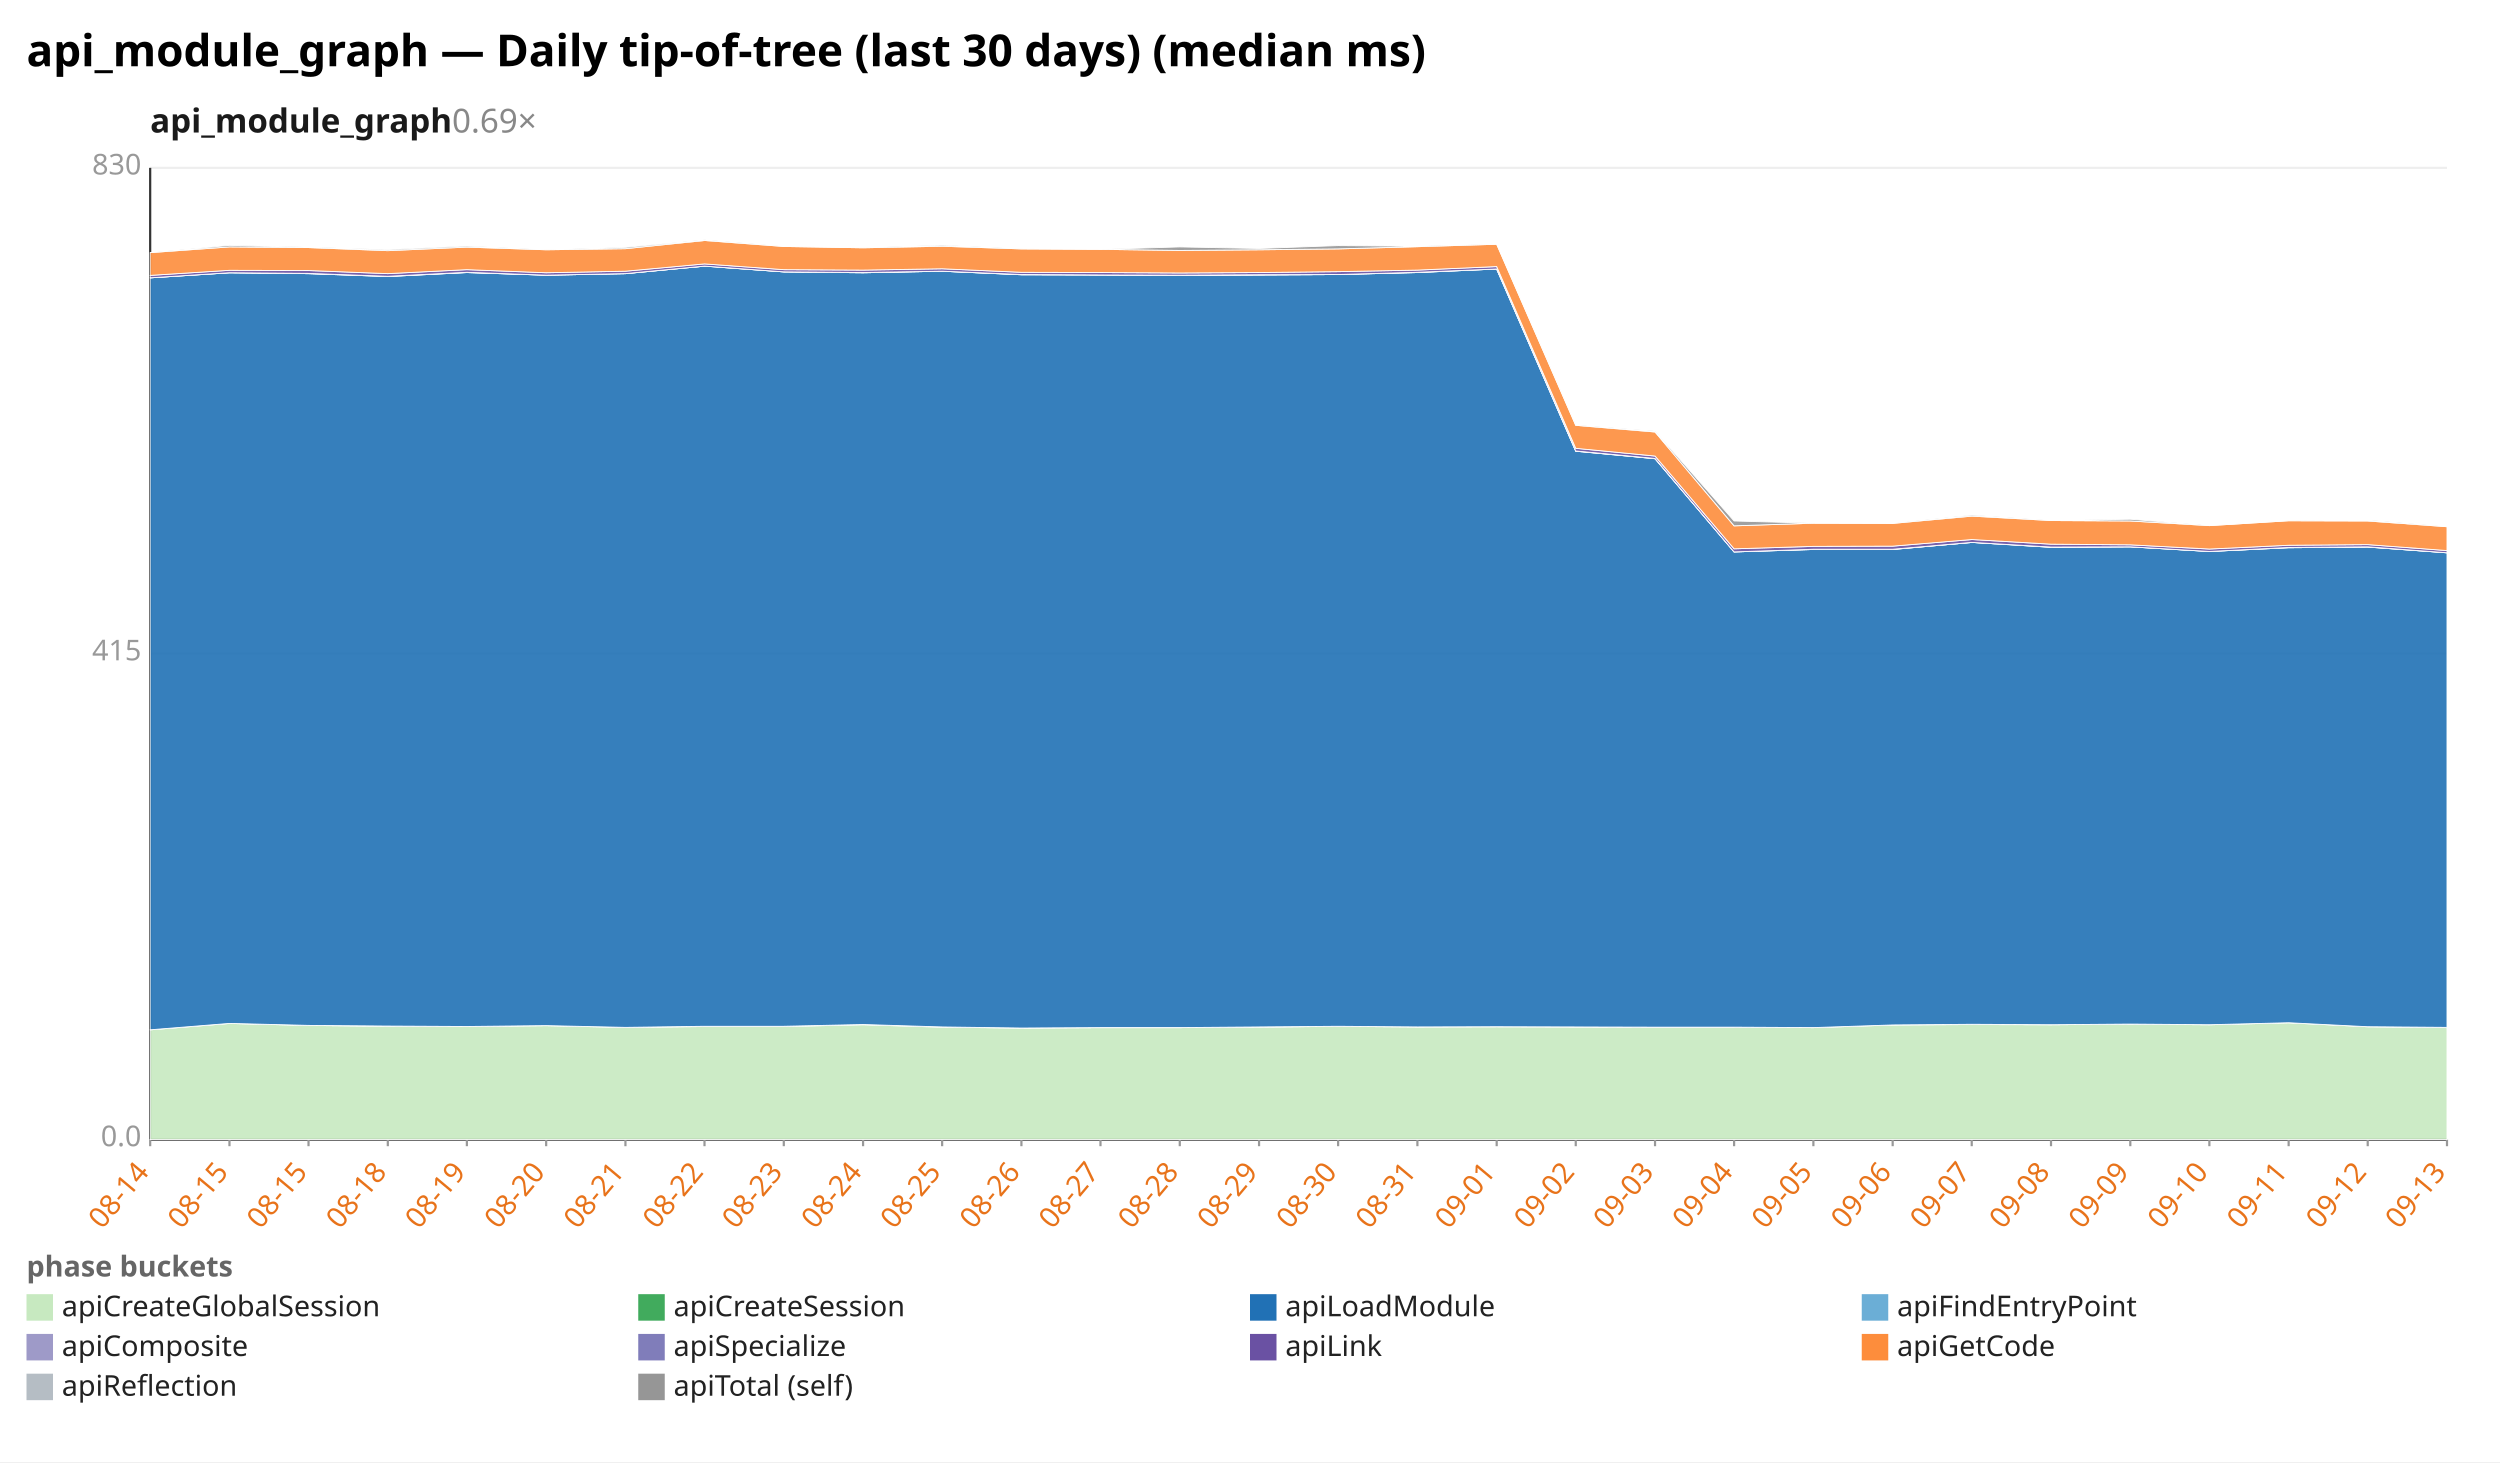
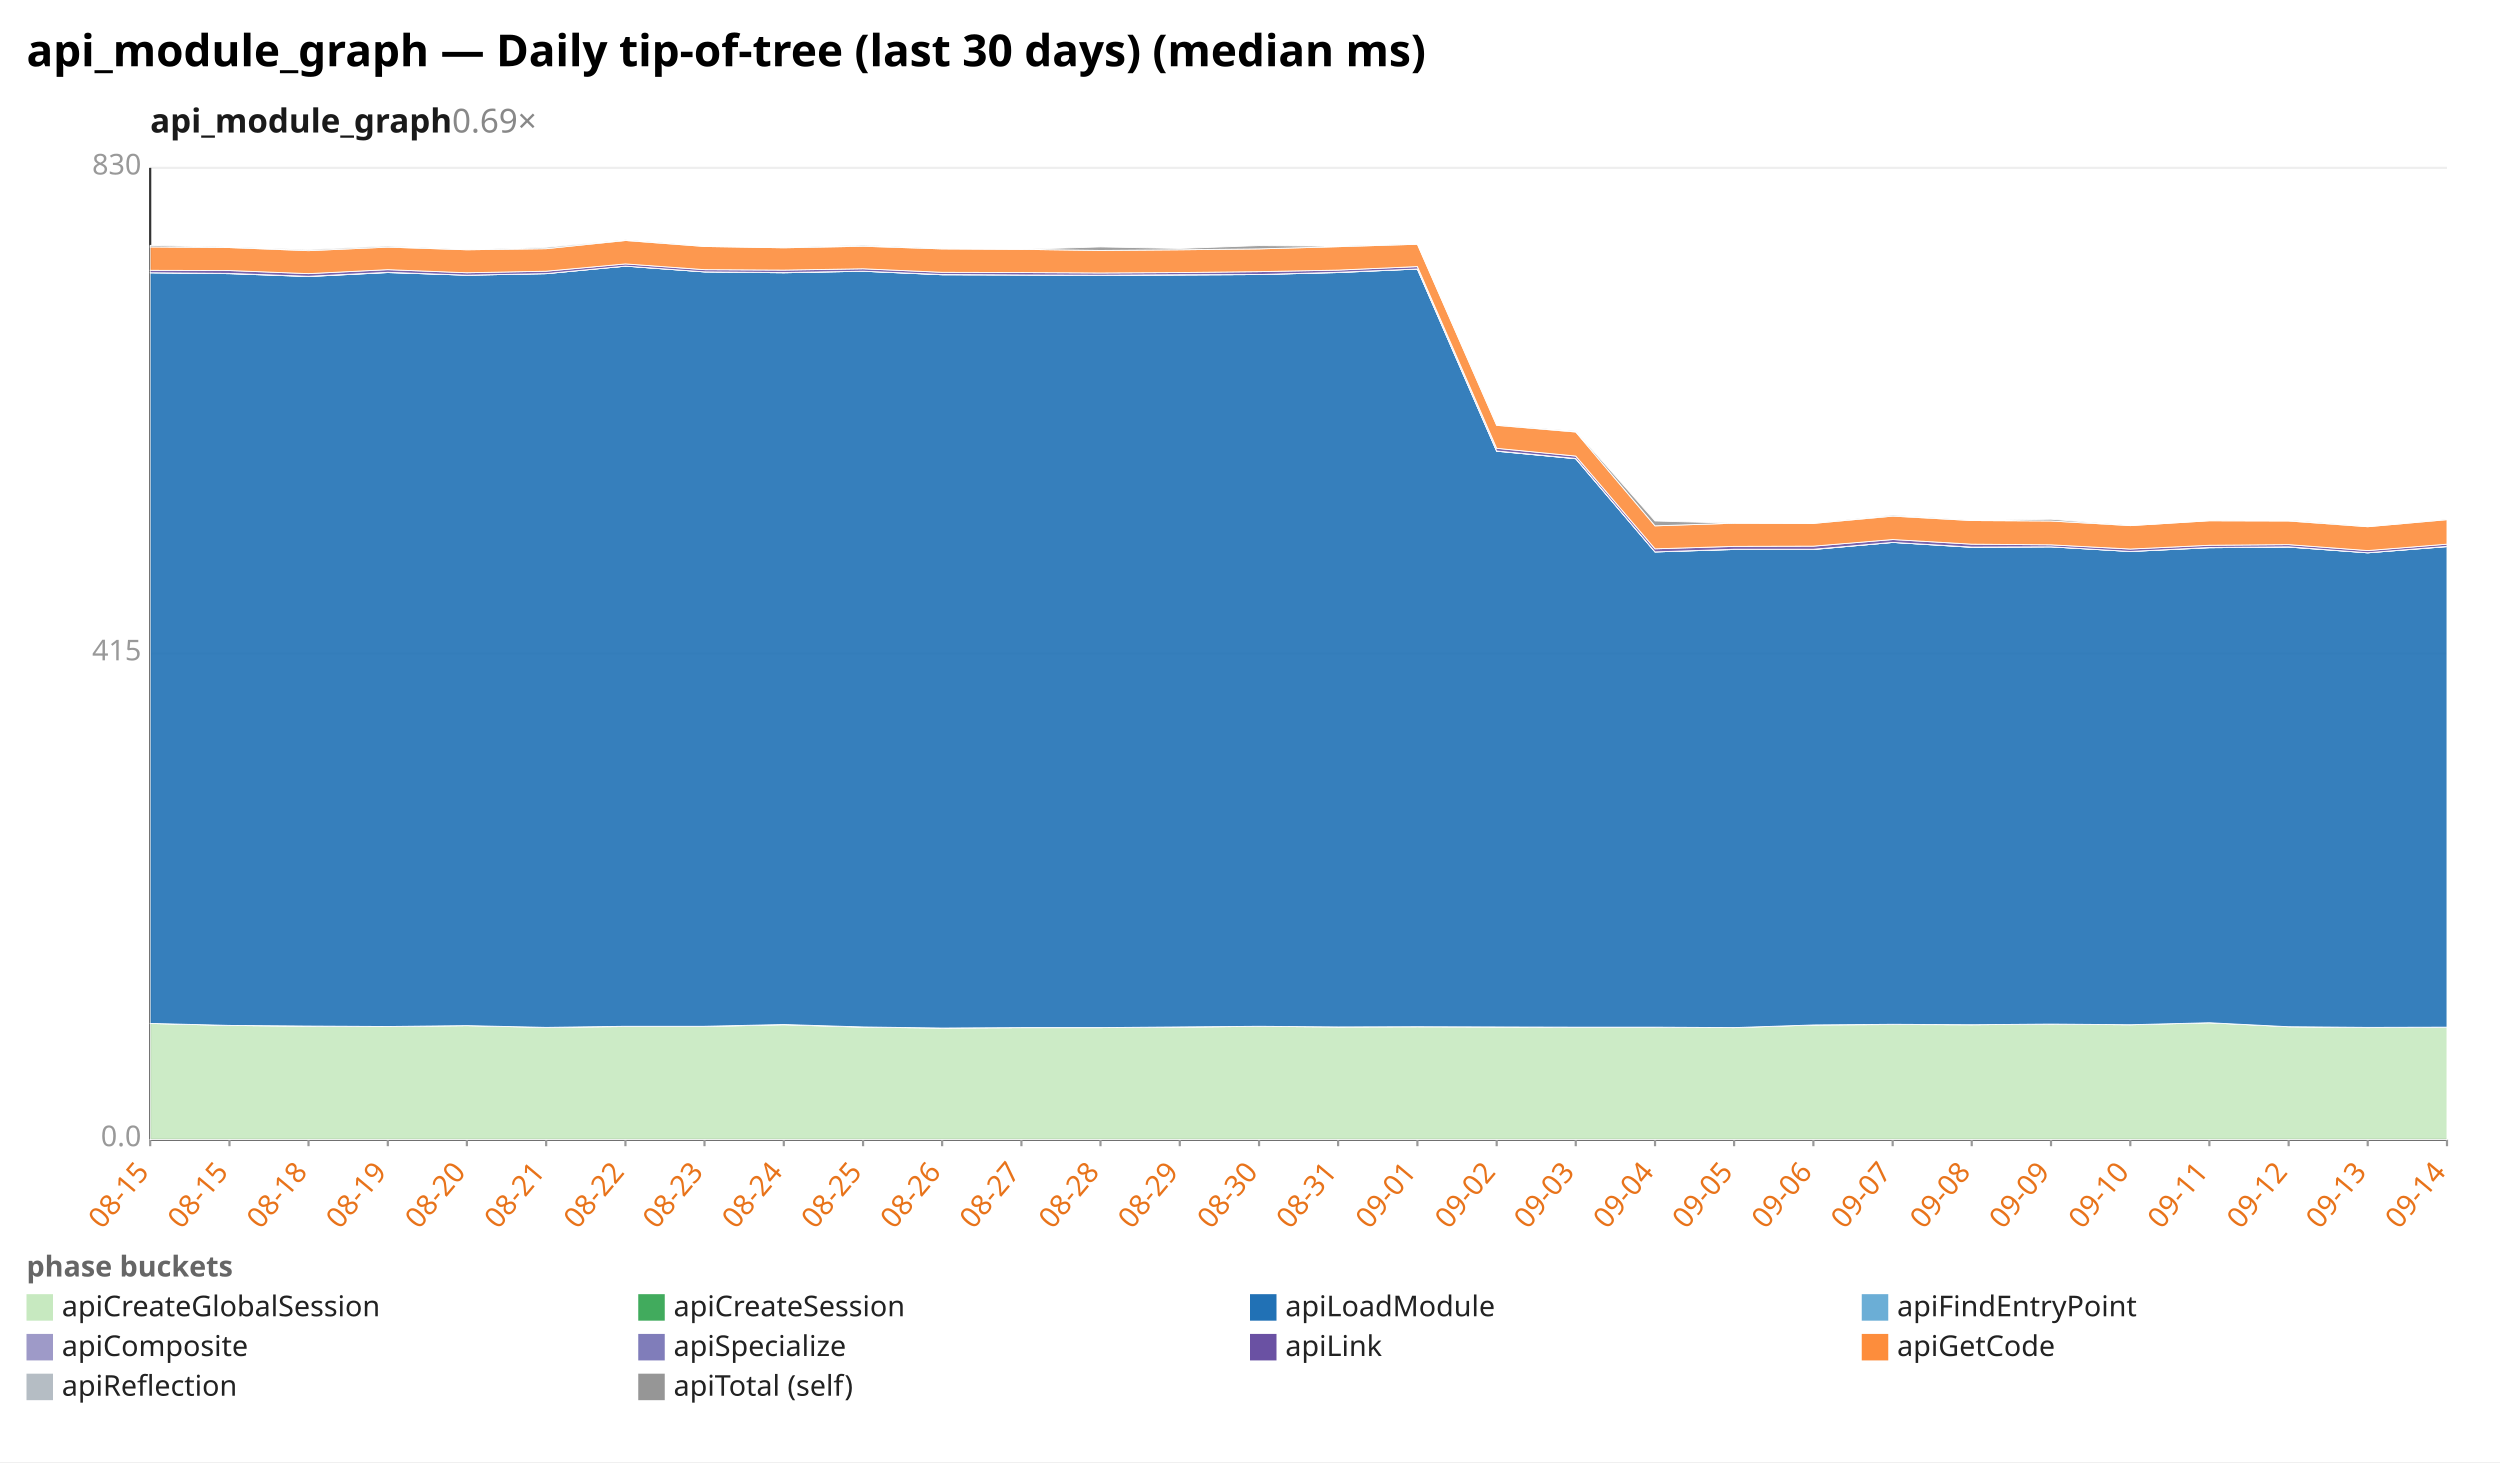
<svg xmlns="http://www.w3.org/2000/svg" width="1132" height="662" viewBox="0 0 1132 662" preserveAspectRatio="xMidYMid meet" font-family="sans-serif" font-size="13">
  <rect width="1132" height="662" fill="white" />
  <text x="12" y="30" font-size="20" font-weight="bold">api_module_graph — Daily tip-of-tree (last 30 days) (median ms)</text>
  <text x="68" y="60" font-size="15" font-weight="600" fill="#1a1a1a">api_module_graph<tspan fill="#888" font-weight="400" text-decoration="none">  0.69×</tspan>
  </text>
  <line x1="68.0" y1="516.0" x2="1108.0" y2="516.0" stroke="#eee" />
  <text x="64.0" y="519.0" text-anchor="end" fill="#999">0.0</text>
  <line x1="68.0" y1="296.0" x2="1108.0" y2="296.0" stroke="#eee" />
  <text x="64.0" y="299.0" text-anchor="end" fill="#999">415</text>
  <line x1="68.0" y1="76.0" x2="1108.0" y2="76.0" stroke="#eee" />
  <text x="64.0" y="79.0" text-anchor="end" fill="#999">830</text>
  <line x1="68.0" y1="76.0" x2="68.0" y2="516.0" stroke="#333" />
  <line x1="68.0" y1="516.0" x2="1108.0" y2="516.0" stroke="#333" />
  <line x1="68.0" y1="516.0" x2="68.0" y2="519.0" stroke="#999" />
-   <text x="68.0" y="531.0" text-anchor="end" fill="#e8731a" transform="rotate(-50 68.0 531.0)">08-14</text>
+   <text x="68.0" y="531.0" text-anchor="end" fill="#e8731a" transform="rotate(-50 68.0 531.0)">08-15</text>
  <line x1="103.9" y1="516.0" x2="103.9" y2="519.0" stroke="#999" />
  <text x="103.9" y="531.0" text-anchor="end" fill="#e8731a" transform="rotate(-50 103.9 531.0)">08-15</text>
  <line x1="139.7" y1="516.0" x2="139.7" y2="519.0" stroke="#999" />
-   <text x="139.7" y="531.0" text-anchor="end" fill="#e8731a" transform="rotate(-50 139.7 531.0)">08-15</text>
+   <text x="139.7" y="531.0" text-anchor="end" fill="#e8731a" transform="rotate(-50 139.7 531.0)">08-18</text>
  <line x1="175.6" y1="516.0" x2="175.6" y2="519.0" stroke="#999" />
-   <text x="175.6" y="531.0" text-anchor="end" fill="#e8731a" transform="rotate(-50 175.6 531.0)">08-18</text>
+   <text x="175.6" y="531.0" text-anchor="end" fill="#e8731a" transform="rotate(-50 175.6 531.0)">08-19</text>
  <line x1="211.4" y1="516.0" x2="211.4" y2="519.0" stroke="#999" />
-   <text x="211.4" y="531.0" text-anchor="end" fill="#e8731a" transform="rotate(-50 211.4 531.0)">08-19</text>
+   <text x="211.4" y="531.0" text-anchor="end" fill="#e8731a" transform="rotate(-50 211.4 531.0)">08-20</text>
  <line x1="247.3" y1="516.0" x2="247.3" y2="519.0" stroke="#999" />
-   <text x="247.3" y="531.0" text-anchor="end" fill="#e8731a" transform="rotate(-50 247.3 531.0)">08-20</text>
+   <text x="247.3" y="531.0" text-anchor="end" fill="#e8731a" transform="rotate(-50 247.3 531.0)">08-21</text>
  <line x1="283.2" y1="516.0" x2="283.2" y2="519.0" stroke="#999" />
-   <text x="283.2" y="531.0" text-anchor="end" fill="#e8731a" transform="rotate(-50 283.2 531.0)">08-21</text>
+   <text x="283.2" y="531.0" text-anchor="end" fill="#e8731a" transform="rotate(-50 283.2 531.0)">08-22</text>
  <line x1="319.0" y1="516.0" x2="319.0" y2="519.0" stroke="#999" />
-   <text x="319.0" y="531.0" text-anchor="end" fill="#e8731a" transform="rotate(-50 319.0 531.0)">08-22</text>
+   <text x="319.0" y="531.0" text-anchor="end" fill="#e8731a" transform="rotate(-50 319.0 531.0)">08-23</text>
  <line x1="354.9" y1="516.0" x2="354.9" y2="519.0" stroke="#999" />
-   <text x="354.9" y="531.0" text-anchor="end" fill="#e8731a" transform="rotate(-50 354.9 531.0)">08-23</text>
+   <text x="354.9" y="531.0" text-anchor="end" fill="#e8731a" transform="rotate(-50 354.9 531.0)">08-24</text>
  <line x1="390.8" y1="516.0" x2="390.8" y2="519.0" stroke="#999" />
-   <text x="390.8" y="531.0" text-anchor="end" fill="#e8731a" transform="rotate(-50 390.8 531.0)">08-24</text>
+   <text x="390.8" y="531.0" text-anchor="end" fill="#e8731a" transform="rotate(-50 390.8 531.0)">08-25</text>
  <line x1="426.6" y1="516.0" x2="426.6" y2="519.0" stroke="#999" />
-   <text x="426.6" y="531.0" text-anchor="end" fill="#e8731a" transform="rotate(-50 426.6 531.0)">08-25</text>
+   <text x="426.6" y="531.0" text-anchor="end" fill="#e8731a" transform="rotate(-50 426.6 531.0)">08-26</text>
  <line x1="462.5" y1="516.0" x2="462.5" y2="519.0" stroke="#999" />
-   <text x="462.5" y="531.0" text-anchor="end" fill="#e8731a" transform="rotate(-50 462.5 531.0)">08-26</text>
+   <text x="462.5" y="531.0" text-anchor="end" fill="#e8731a" transform="rotate(-50 462.5 531.0)">08-27</text>
  <line x1="498.3" y1="516.0" x2="498.3" y2="519.0" stroke="#999" />
-   <text x="498.3" y="531.0" text-anchor="end" fill="#e8731a" transform="rotate(-50 498.3 531.0)">08-27</text>
+   <text x="498.3" y="531.0" text-anchor="end" fill="#e8731a" transform="rotate(-50 498.3 531.0)">08-28</text>
  <line x1="534.2" y1="516.0" x2="534.2" y2="519.0" stroke="#999" />
-   <text x="534.2" y="531.0" text-anchor="end" fill="#e8731a" transform="rotate(-50 534.2 531.0)">08-28</text>
+   <text x="534.2" y="531.0" text-anchor="end" fill="#e8731a" transform="rotate(-50 534.2 531.0)">08-29</text>
  <line x1="570.1" y1="516.0" x2="570.1" y2="519.0" stroke="#999" />
-   <text x="570.1" y="531.0" text-anchor="end" fill="#e8731a" transform="rotate(-50 570.1 531.0)">08-29</text>
+   <text x="570.1" y="531.0" text-anchor="end" fill="#e8731a" transform="rotate(-50 570.1 531.0)">08-30</text>
  <line x1="605.9" y1="516.0" x2="605.9" y2="519.0" stroke="#999" />
-   <text x="605.9" y="531.0" text-anchor="end" fill="#e8731a" transform="rotate(-50 605.9 531.0)">08-30</text>
+   <text x="605.9" y="531.0" text-anchor="end" fill="#e8731a" transform="rotate(-50 605.9 531.0)">08-31</text>
  <line x1="641.8" y1="516.0" x2="641.8" y2="519.0" stroke="#999" />
-   <text x="641.8" y="531.0" text-anchor="end" fill="#e8731a" transform="rotate(-50 641.8 531.0)">08-31</text>
+   <text x="641.8" y="531.0" text-anchor="end" fill="#e8731a" transform="rotate(-50 641.8 531.0)">09-01</text>
  <line x1="677.7" y1="516.0" x2="677.7" y2="519.0" stroke="#999" />
-   <text x="677.7" y="531.0" text-anchor="end" fill="#e8731a" transform="rotate(-50 677.7 531.0)">09-01</text>
+   <text x="677.7" y="531.0" text-anchor="end" fill="#e8731a" transform="rotate(-50 677.7 531.0)">09-02</text>
  <line x1="713.5" y1="516.0" x2="713.5" y2="519.0" stroke="#999" />
-   <text x="713.5" y="531.0" text-anchor="end" fill="#e8731a" transform="rotate(-50 713.5 531.0)">09-02</text>
+   <text x="713.5" y="531.0" text-anchor="end" fill="#e8731a" transform="rotate(-50 713.5 531.0)">09-03</text>
  <line x1="749.4" y1="516.0" x2="749.4" y2="519.0" stroke="#999" />
-   <text x="749.4" y="531.0" text-anchor="end" fill="#e8731a" transform="rotate(-50 749.4 531.0)">09-03</text>
+   <text x="749.4" y="531.0" text-anchor="end" fill="#e8731a" transform="rotate(-50 749.4 531.0)">09-04</text>
  <line x1="785.2" y1="516.0" x2="785.2" y2="519.0" stroke="#999" />
-   <text x="785.2" y="531.0" text-anchor="end" fill="#e8731a" transform="rotate(-50 785.2 531.0)">09-04</text>
+   <text x="785.2" y="531.0" text-anchor="end" fill="#e8731a" transform="rotate(-50 785.2 531.0)">09-05</text>
  <line x1="821.1" y1="516.0" x2="821.1" y2="519.0" stroke="#999" />
-   <text x="821.1" y="531.0" text-anchor="end" fill="#e8731a" transform="rotate(-50 821.1 531.0)">09-05</text>
+   <text x="821.1" y="531.0" text-anchor="end" fill="#e8731a" transform="rotate(-50 821.1 531.0)">09-06</text>
  <line x1="857.0" y1="516.0" x2="857.0" y2="519.0" stroke="#999" />
-   <text x="857.0" y="531.0" text-anchor="end" fill="#e8731a" transform="rotate(-50 857.0 531.0)">09-06</text>
+   <text x="857.0" y="531.0" text-anchor="end" fill="#e8731a" transform="rotate(-50 857.0 531.0)">09-07</text>
  <line x1="892.8" y1="516.0" x2="892.8" y2="519.0" stroke="#999" />
-   <text x="892.8" y="531.0" text-anchor="end" fill="#e8731a" transform="rotate(-50 892.8 531.0)">09-07</text>
+   <text x="892.8" y="531.0" text-anchor="end" fill="#e8731a" transform="rotate(-50 892.8 531.0)">09-08</text>
  <line x1="928.7" y1="516.0" x2="928.7" y2="519.0" stroke="#999" />
-   <text x="928.7" y="531.0" text-anchor="end" fill="#e8731a" transform="rotate(-50 928.7 531.0)">09-08</text>
+   <text x="928.7" y="531.0" text-anchor="end" fill="#e8731a" transform="rotate(-50 928.7 531.0)">09-09</text>
  <line x1="964.6" y1="516.0" x2="964.6" y2="519.0" stroke="#999" />
-   <text x="964.6" y="531.0" text-anchor="end" fill="#e8731a" transform="rotate(-50 964.6 531.0)">09-09</text>
+   <text x="964.6" y="531.0" text-anchor="end" fill="#e8731a" transform="rotate(-50 964.6 531.0)">09-10</text>
  <line x1="1000.4" y1="516.0" x2="1000.4" y2="519.0" stroke="#999" />
-   <text x="1000.4" y="531.0" text-anchor="end" fill="#e8731a" transform="rotate(-50 1000.4 531.0)">09-10</text>
+   <text x="1000.4" y="531.0" text-anchor="end" fill="#e8731a" transform="rotate(-50 1000.4 531.0)">09-11</text>
  <line x1="1036.3" y1="516.0" x2="1036.3" y2="519.0" stroke="#999" />
-   <text x="1036.3" y="531.0" text-anchor="end" fill="#e8731a" transform="rotate(-50 1036.3 531.0)">09-11</text>
+   <text x="1036.3" y="531.0" text-anchor="end" fill="#e8731a" transform="rotate(-50 1036.3 531.0)">09-12</text>
  <line x1="1072.1" y1="516.0" x2="1072.1" y2="519.0" stroke="#999" />
-   <text x="1072.1" y="531.0" text-anchor="end" fill="#e8731a" transform="rotate(-50 1072.1 531.0)">09-12</text>
+   <text x="1072.1" y="531.0" text-anchor="end" fill="#e8731a" transform="rotate(-50 1072.1 531.0)">09-13</text>
  <line x1="1108.0" y1="516.0" x2="1108.0" y2="519.0" stroke="#999" />
-   <text x="1108.0" y="531.0" text-anchor="end" fill="#e8731a" transform="rotate(-50 1108.0 531.0)">09-13</text>
-   <polygon points="68.0,466.3 103.9,463.4 139.7,464.3 175.6,464.7 211.4,464.8 247.3,464.4 283.2,465.2 319.0,464.8 354.9,464.8 390.8,464.0 426.6,465.1 462.5,465.5 498.3,465.3 534.2,465.3 570.1,465.1 605.9,464.7 641.8,465.0 677.7,464.9 713.5,465.0 749.4,465.1 785.2,465.1 821.1,465.3 857.0,464.1 892.8,463.9 928.7,464.0 964.6,463.7 1000.4,464.0 1036.3,463.1 1072.1,464.9 1108.0,465.3 1108.0,516.0 1072.1,516.0 1036.3,516.0 1000.4,516.0 964.6,516.0 928.7,516.0 892.8,516.0 857.0,516.0 821.1,516.0 785.2,516.0 749.4,516.0 713.5,516.0 677.7,516.0 641.8,516.0 605.9,516.0 570.1,516.0 534.2,516.0 498.3,516.0 462.5,516.0 426.6,516.0 390.8,516.0 354.9,516.0 319.0,516.0 283.2,516.0 247.3,516.0 211.4,516.0 175.6,516.0 139.7,516.0 103.9,516.0 68.0,516.0" fill="#c7e9c0" fill-opacity="0.9" stroke="#fff" stroke-width="0.4" />
-   <polygon points="68.0,466.3 103.9,463.4 139.7,464.3 175.6,464.6 211.4,464.8 247.3,464.4 283.2,465.2 319.0,464.7 354.9,464.7 390.8,463.9 426.6,465.0 462.5,465.5 498.3,465.3 534.2,465.3 570.1,465.0 605.9,464.7 641.8,465.0 677.7,464.9 713.5,465.0 749.4,465.1 785.2,465.1 821.1,465.3 857.0,464.1 892.8,463.8 928.7,464.0 964.6,463.7 1000.4,464.0 1036.3,463.1 1072.1,464.9 1108.0,465.2 1108.0,465.3 1072.1,464.9 1036.3,463.1 1000.4,464.0 964.6,463.7 928.7,464.0 892.8,463.9 857.0,464.1 821.1,465.3 785.2,465.1 749.4,465.1 713.5,465.0 677.7,464.9 641.8,465.0 605.9,464.7 570.1,465.1 534.2,465.3 498.3,465.3 462.5,465.5 426.6,465.1 390.8,464.0 354.9,464.8 319.0,464.8 283.2,465.2 247.3,464.4 211.4,464.8 175.6,464.7 139.7,464.3 103.9,463.4 68.0,466.3" fill="#41ab5d" fill-opacity="0.9" stroke="#fff" stroke-width="0.4" />
-   <polygon points="68.0,125.8 103.9,123.5 139.7,123.9 175.6,125.2 211.4,123.4 247.3,124.6 283.2,123.9 319.0,120.5 354.9,123.1 390.8,123.5 426.6,122.8 462.5,124.4 498.3,124.5 534.2,124.7 570.1,124.5 605.9,124.3 641.8,123.4 677.7,121.8 713.5,204.3 749.4,207.7 785.2,249.9 821.1,248.8 857.0,248.8 892.8,245.6 928.7,247.8 964.6,247.6 1000.4,249.7 1036.3,248.0 1072.1,247.7 1108.0,250.3 1108.0,465.2 1072.1,464.9 1036.3,463.1 1000.4,464.0 964.6,463.7 928.7,464.0 892.8,463.8 857.0,464.1 821.1,465.3 785.2,465.1 749.4,465.1 713.5,465.0 677.7,464.9 641.8,465.0 605.9,464.7 570.1,465.0 534.2,465.3 498.3,465.3 462.5,465.5 426.6,465.0 390.8,463.9 354.9,464.7 319.0,464.7 283.2,465.2 247.3,464.4 211.4,464.8 175.6,464.6 139.7,464.3 103.9,463.4 68.0,466.3" fill="#2171b5" fill-opacity="0.9" stroke="#fff" stroke-width="0.4" />
-   <polygon points="68.0,125.8 103.9,123.5 139.7,123.9 175.6,125.2 211.4,123.4 247.3,124.6 283.2,123.9 319.0,120.5 354.9,123.1 390.8,123.5 426.6,122.8 462.5,124.4 498.3,124.5 534.2,124.7 570.1,124.5 605.9,124.3 641.8,123.4 677.7,121.8 713.5,204.3 749.4,207.7 785.2,249.9 821.1,248.8 857.0,248.8 892.8,245.6 928.7,247.8 964.6,247.6 1000.4,249.7 1036.3,248.0 1072.1,247.7 1108.0,250.3 1108.0,250.3 1072.1,247.7 1036.3,248.0 1000.4,249.7 964.6,247.6 928.7,247.8 892.8,245.6 857.0,248.8 821.1,248.8 785.2,249.9 749.4,207.7 713.5,204.3 677.7,121.8 641.8,123.4 605.9,124.3 570.1,124.5 534.2,124.7 498.3,124.5 462.5,124.4 426.6,122.8 390.8,123.5 354.9,123.1 319.0,120.5 283.2,123.9 247.3,124.6 211.4,123.4 175.6,125.2 139.7,123.9 103.9,123.5 68.0,125.8" fill="#6baed6" fill-opacity="0.9" stroke="#fff" stroke-width="0.4" />
-   <polygon points="68.0,125.8 103.9,123.5 139.7,123.8 175.6,125.1 211.4,123.3 247.3,124.6 283.2,123.9 319.0,120.5 354.9,123.1 390.8,123.4 426.6,122.8 462.5,124.3 498.3,124.5 534.2,124.6 570.1,124.4 605.9,124.3 641.8,123.3 677.7,121.8 713.5,204.2 749.4,207.6 785.2,249.9 821.1,248.7 857.0,248.7 892.8,245.6 928.7,247.7 964.6,247.6 1000.4,249.7 1036.3,247.9 1072.1,247.6 1108.0,250.3 1108.0,250.3 1072.1,247.7 1036.3,248.0 1000.4,249.7 964.6,247.6 928.7,247.8 892.8,245.6 857.0,248.8 821.1,248.8 785.2,249.9 749.4,207.7 713.5,204.3 677.7,121.8 641.8,123.4 605.9,124.3 570.1,124.5 534.2,124.7 498.3,124.5 462.5,124.4 426.6,122.8 390.8,123.5 354.9,123.1 319.0,120.5 283.2,123.9 247.3,124.6 211.4,123.4 175.6,125.2 139.7,123.9 103.9,123.5 68.0,125.8" fill="#9e9ac8" fill-opacity="0.9" stroke="#fff" stroke-width="0.4" />
-   <polygon points="68.0,124.7 103.9,122.4 139.7,122.5 175.6,123.9 211.4,122.1 247.3,123.5 283.2,122.8 319.0,119.5 354.9,122.1 390.8,122.3 426.6,121.7 462.5,123.3 498.3,123.4 534.2,123.6 570.1,123.4 605.9,123.0 641.8,122.3 677.7,120.7 713.5,203.0 749.4,206.5 785.2,248.5 821.1,247.4 857.0,247.3 892.8,244.3 928.7,246.4 964.6,246.7 1000.4,248.6 1036.3,246.9 1072.1,246.6 1108.0,249.3 1108.0,250.3 1072.1,247.6 1036.3,247.9 1000.4,249.7 964.6,247.6 928.7,247.7 892.8,245.6 857.0,248.7 821.1,248.7 785.2,249.9 749.4,207.6 713.5,204.2 677.7,121.8 641.8,123.3 605.9,124.3 570.1,124.4 534.2,124.6 498.3,124.5 462.5,124.3 426.6,122.8 390.8,123.4 354.9,123.1 319.0,120.5 283.2,123.9 247.3,124.6 211.4,123.3 175.6,125.1 139.7,123.8 103.9,123.5 68.0,125.8" fill="#6a51a3" fill-opacity="0.9" stroke="#fff" stroke-width="0.4" />
-   <polygon points="68.0,114.4 103.9,111.8 139.7,112.1 175.6,113.5 211.4,111.9 247.3,113.1 283.2,112.6 319.0,108.9 354.9,111.6 390.8,112.2 426.6,111.5 462.5,112.7 498.3,112.9 534.2,113.4 570.1,113.1 605.9,112.7 641.8,111.7 677.7,110.6 713.5,192.6 749.4,195.6 785.2,238.1 821.1,236.9 857.0,237.0 892.8,233.7 928.7,235.7 964.6,235.9 1000.4,238.0 1036.3,235.8 1072.1,235.9 1108.0,238.5 1108.0,249.3 1072.1,246.6 1036.3,246.9 1000.4,248.6 964.6,246.7 928.7,246.4 892.8,244.3 857.0,247.3 821.1,247.4 785.2,248.5 749.4,206.5 713.5,203.0 677.7,120.7 641.8,122.3 605.9,123.0 570.1,123.4 534.2,123.6 498.3,123.4 462.5,123.3 426.6,121.7 390.8,122.3 354.9,122.1 319.0,119.5 283.2,122.8 247.3,123.5 211.4,122.1 175.6,123.9 139.7,122.5 103.9,122.4 68.0,124.7" fill="#fd8d3c" fill-opacity="0.9" stroke="#fff" stroke-width="0.4" />
-   <polygon points="68.0,114.4 103.9,111.1 139.7,111.9 175.6,113.0 211.4,111.4 247.3,113.1 283.2,112.0 319.0,108.6 354.9,111.6 390.8,112.2 426.6,111.0 462.5,112.7 498.3,112.9 534.2,111.8 570.1,112.5 605.9,111.2 641.8,111.5 677.7,110.6 713.5,192.5 749.4,195.2 785.2,235.9 821.1,236.9 857.0,237.0 892.8,233.2 928.7,235.7 964.6,235.1 1000.4,238.0 1036.3,235.8 1072.1,235.5 1108.0,238.5 1108.0,238.5 1072.1,235.9 1036.3,235.8 1000.4,238.0 964.6,235.9 928.7,235.7 892.8,233.7 857.0,237.0 821.1,236.9 785.2,238.1 749.4,195.6 713.5,192.6 677.7,110.6 641.8,111.7 605.9,112.7 570.1,113.1 534.2,113.4 498.3,112.9 462.5,112.7 426.6,111.5 390.8,112.2 354.9,111.6 319.0,108.9 283.2,112.6 247.3,113.1 211.4,111.9 175.6,113.5 139.7,112.1 103.9,111.8 68.0,114.4" fill="#969696" fill-opacity="0.9" stroke="#fff" stroke-width="0.4" />
+   <text x="1108.0" y="531.0" text-anchor="end" fill="#e8731a" transform="rotate(-50 1108.0 531.0)">09-14</text>
+   <polygon points="68.0,463.4 103.9,464.3 139.7,464.7 175.6,464.8 211.4,464.4 247.3,465.2 283.2,464.8 319.0,464.8 354.9,464.0 390.8,465.1 426.6,465.5 462.5,465.3 498.3,465.3 534.2,465.1 570.1,464.7 605.9,465.0 641.8,464.9 677.7,465.0 713.5,465.1 749.4,465.1 785.2,465.3 821.1,464.1 857.0,463.9 892.8,464.0 928.7,463.7 964.6,464.0 1000.4,463.1 1036.3,464.9 1072.1,465.3 1108.0,465.1 1108.0,516.0 1072.1,516.0 1036.3,516.0 1000.4,516.0 964.6,516.0 928.7,516.0 892.8,516.0 857.0,516.0 821.1,516.0 785.2,516.0 749.4,516.0 713.5,516.0 677.7,516.0 641.8,516.0 605.9,516.0 570.1,516.0 534.2,516.0 498.3,516.0 462.5,516.0 426.6,516.0 390.8,516.0 354.9,516.0 319.0,516.0 283.2,516.0 247.3,516.0 211.4,516.0 175.6,516.0 139.7,516.0 103.9,516.0 68.0,516.0" fill="#c7e9c0" fill-opacity="0.9" stroke="#fff" stroke-width="0.4" />
+   <polygon points="68.0,463.4 103.9,464.3 139.7,464.6 175.6,464.8 211.4,464.4 247.3,465.2 283.2,464.7 319.0,464.7 354.9,463.9 390.8,465.0 426.6,465.5 462.5,465.3 498.3,465.3 534.2,465.0 570.1,464.7 605.9,465.0 641.8,464.9 677.7,465.0 713.5,465.1 749.4,465.1 785.2,465.3 821.1,464.1 857.0,463.8 892.8,464.0 928.7,463.7 964.6,464.0 1000.4,463.1 1036.3,464.9 1072.1,465.2 1108.0,465.1 1108.0,465.1 1072.1,465.3 1036.3,464.9 1000.4,463.1 964.6,464.0 928.7,463.7 892.8,464.0 857.0,463.9 821.1,464.1 785.2,465.3 749.4,465.1 713.5,465.1 677.7,465.0 641.8,464.9 605.9,465.0 570.1,464.7 534.2,465.1 498.3,465.3 462.5,465.3 426.6,465.5 390.8,465.1 354.9,464.0 319.0,464.8 283.2,464.8 247.3,465.2 211.4,464.4 175.6,464.8 139.7,464.7 103.9,464.3 68.0,463.4" fill="#41ab5d" fill-opacity="0.9" stroke="#fff" stroke-width="0.4" />
+   <polygon points="68.0,123.5 103.9,123.9 139.7,125.2 175.6,123.4 211.4,124.6 247.3,123.9 283.2,120.5 319.0,123.1 354.9,123.5 390.8,122.8 426.6,124.4 462.5,124.5 498.3,124.7 534.2,124.5 570.1,124.3 605.9,123.4 641.8,121.8 677.7,204.3 713.5,207.7 749.4,249.9 785.2,248.8 821.1,248.8 857.0,245.6 892.8,247.8 928.7,247.6 964.6,249.7 1000.4,248.0 1036.3,247.7 1072.1,250.3 1108.0,247.5 1108.0,465.1 1072.1,465.2 1036.3,464.9 1000.4,463.1 964.6,464.0 928.7,463.7 892.8,464.0 857.0,463.8 821.1,464.1 785.2,465.3 749.4,465.1 713.5,465.1 677.7,465.0 641.8,464.9 605.9,465.0 570.1,464.7 534.2,465.0 498.3,465.3 462.5,465.3 426.6,465.5 390.8,465.0 354.9,463.9 319.0,464.7 283.2,464.7 247.3,465.2 211.4,464.4 175.6,464.8 139.7,464.6 103.9,464.3 68.0,463.4" fill="#2171b5" fill-opacity="0.9" stroke="#fff" stroke-width="0.4" />
+   <polygon points="68.0,123.5 103.9,123.9 139.7,125.2 175.6,123.4 211.4,124.6 247.3,123.9 283.2,120.5 319.0,123.1 354.9,123.5 390.8,122.8 426.6,124.4 462.5,124.5 498.3,124.7 534.2,124.5 570.1,124.3 605.9,123.4 641.8,121.8 677.7,204.3 713.5,207.7 749.4,249.9 785.2,248.8 821.1,248.8 857.0,245.6 892.8,247.8 928.7,247.6 964.6,249.7 1000.4,248.0 1036.3,247.7 1072.1,250.3 1108.0,247.5 1108.0,247.5 1072.1,250.3 1036.3,247.7 1000.4,248.0 964.6,249.7 928.7,247.6 892.8,247.8 857.0,245.6 821.1,248.8 785.2,248.8 749.4,249.9 713.5,207.7 677.7,204.3 641.8,121.8 605.9,123.4 570.1,124.3 534.2,124.5 498.3,124.7 462.5,124.5 426.6,124.4 390.8,122.8 354.9,123.5 319.0,123.1 283.2,120.5 247.3,123.9 211.4,124.6 175.6,123.4 139.7,125.2 103.9,123.9 68.0,123.5" fill="#6baed6" fill-opacity="0.9" stroke="#fff" stroke-width="0.4" />
+   <polygon points="68.0,123.5 103.9,123.8 139.7,125.1 175.6,123.3 211.4,124.6 247.3,123.9 283.2,120.5 319.0,123.1 354.9,123.4 390.8,122.8 426.6,124.3 462.5,124.5 498.3,124.6 534.2,124.4 570.1,124.3 605.9,123.3 641.8,121.8 677.7,204.2 713.5,207.6 749.4,249.9 785.2,248.7 821.1,248.7 857.0,245.6 892.8,247.7 928.7,247.6 964.6,249.7 1000.4,247.9 1036.3,247.6 1072.1,250.3 1108.0,247.4 1108.0,247.5 1072.1,250.3 1036.3,247.7 1000.4,248.0 964.6,249.7 928.7,247.6 892.8,247.8 857.0,245.6 821.1,248.8 785.2,248.8 749.4,249.9 713.5,207.7 677.7,204.3 641.8,121.8 605.9,123.4 570.1,124.3 534.2,124.5 498.3,124.7 462.5,124.5 426.6,124.4 390.8,122.8 354.9,123.5 319.0,123.1 283.2,120.5 247.3,123.9 211.4,124.6 175.6,123.4 139.7,125.2 103.9,123.9 68.0,123.5" fill="#9e9ac8" fill-opacity="0.9" stroke="#fff" stroke-width="0.4" />
+   <polygon points="68.0,122.4 103.9,122.5 139.7,123.9 175.6,122.1 211.4,123.5 247.3,122.8 283.2,119.5 319.0,122.1 354.9,122.3 390.8,121.7 426.6,123.3 462.5,123.4 498.3,123.6 534.2,123.4 570.1,123.0 605.9,122.3 641.8,120.7 677.7,203.0 713.5,206.5 749.4,248.5 785.2,247.4 821.1,247.3 857.0,244.3 892.8,246.4 928.7,246.7 964.6,248.6 1000.4,246.9 1036.3,246.6 1072.1,249.3 1108.0,246.4 1108.0,247.4 1072.1,250.3 1036.3,247.6 1000.4,247.9 964.6,249.7 928.7,247.6 892.8,247.7 857.0,245.6 821.1,248.7 785.2,248.7 749.4,249.9 713.5,207.6 677.7,204.2 641.8,121.8 605.9,123.3 570.1,124.3 534.2,124.4 498.3,124.6 462.5,124.5 426.6,124.3 390.8,122.8 354.9,123.4 319.0,123.1 283.2,120.5 247.3,123.9 211.4,124.6 175.6,123.3 139.7,125.1 103.9,123.8 68.0,123.5" fill="#6a51a3" fill-opacity="0.9" stroke="#fff" stroke-width="0.4" />
+   <polygon points="68.0,111.8 103.9,112.1 139.7,113.5 175.6,111.9 211.4,113.1 247.3,112.6 283.2,108.9 319.0,111.6 354.9,112.2 390.8,111.5 426.6,112.7 462.5,112.9 498.3,113.4 534.2,113.1 570.1,112.7 605.9,111.7 641.8,110.6 677.7,192.6 713.5,195.6 749.4,238.1 785.2,236.9 821.1,237.0 857.0,233.7 892.8,235.7 928.7,235.9 964.6,238.0 1000.4,235.8 1036.3,235.9 1072.1,238.5 1108.0,235.3 1108.0,246.4 1072.1,249.3 1036.3,246.6 1000.4,246.9 964.6,248.6 928.7,246.7 892.8,246.4 857.0,244.3 821.1,247.3 785.2,247.4 749.4,248.5 713.5,206.5 677.7,203.0 641.8,120.7 605.9,122.3 570.1,123.0 534.2,123.4 498.3,123.6 462.5,123.4 426.6,123.3 390.8,121.7 354.9,122.3 319.0,122.1 283.2,119.5 247.3,122.8 211.4,123.5 175.6,122.1 139.7,123.9 103.9,122.5 68.0,122.4" fill="#fd8d3c" fill-opacity="0.9" stroke="#fff" stroke-width="0.4" />
+   <polygon points="68.0,111.1 103.9,111.9 139.7,113.0 175.6,111.4 211.4,113.1 247.3,112.0 283.2,108.6 319.0,111.6 354.9,112.2 390.8,111.0 426.6,112.7 462.5,112.9 498.3,111.8 534.2,112.5 570.1,111.2 605.9,111.5 641.8,110.6 677.7,192.5 713.5,195.2 749.4,235.9 785.2,236.9 821.1,237.0 857.0,233.2 892.8,235.7 928.7,235.1 964.6,238.0 1000.4,235.8 1036.3,235.5 1072.1,238.5 1108.0,235.2 1108.0,235.3 1072.1,238.5 1036.3,235.9 1000.4,235.8 964.6,238.0 928.7,235.9 892.8,235.7 857.0,233.7 821.1,237.0 785.2,236.9 749.4,238.1 713.5,195.6 677.7,192.6 641.8,110.6 605.9,111.7 570.1,112.7 534.2,113.1 498.3,113.4 462.5,112.9 426.6,112.7 390.8,111.5 354.9,112.2 319.0,111.6 283.2,108.9 247.3,112.6 211.4,113.1 175.6,111.9 139.7,113.5 103.9,112.1 68.0,111.8" fill="#969696" fill-opacity="0.9" stroke="#fff" stroke-width="0.4" />
  <text x="12" y="578" fill="#666" font-weight="600">phase buckets</text>
  <rect x="12" y="586" width="12" height="12" fill="#c7e9c0" />
  <text x="28" y="596" fill="#222">apiCreateGlobalSession</text>
  <rect x="289" y="586" width="12" height="12" fill="#41ab5d" />
  <text x="305" y="596" fill="#222">apiCreateSession</text>
  <rect x="566" y="586" width="12" height="12" fill="#2171b5" />
  <text x="582" y="596" fill="#222">apiLoadModule</text>
  <rect x="843" y="586" width="12" height="12" fill="#6baed6" />
  <text x="859" y="596" fill="#222">apiFindEntryPoint</text>
  <rect x="12" y="604" width="12" height="12" fill="#9e9ac8" />
  <text x="28" y="614" fill="#222">apiComposite</text>
  <rect x="289" y="604" width="12" height="12" fill="#807dba" />
  <text x="305" y="614" fill="#222">apiSpecialize</text>
  <rect x="566" y="604" width="12" height="12" fill="#6a51a3" />
  <text x="582" y="614" fill="#222">apiLink</text>
  <rect x="843" y="604" width="12" height="12" fill="#fd8d3c" />
  <text x="859" y="614" fill="#222">apiGetCode</text>
  <rect x="12" y="622" width="12" height="12" fill="#b5bdc4" />
  <text x="28" y="632" fill="#222">apiReflection</text>
  <rect x="289" y="622" width="12" height="12" fill="#969696" />
  <text x="305" y="632" fill="#222">apiTotal (self)</text>
</svg>
